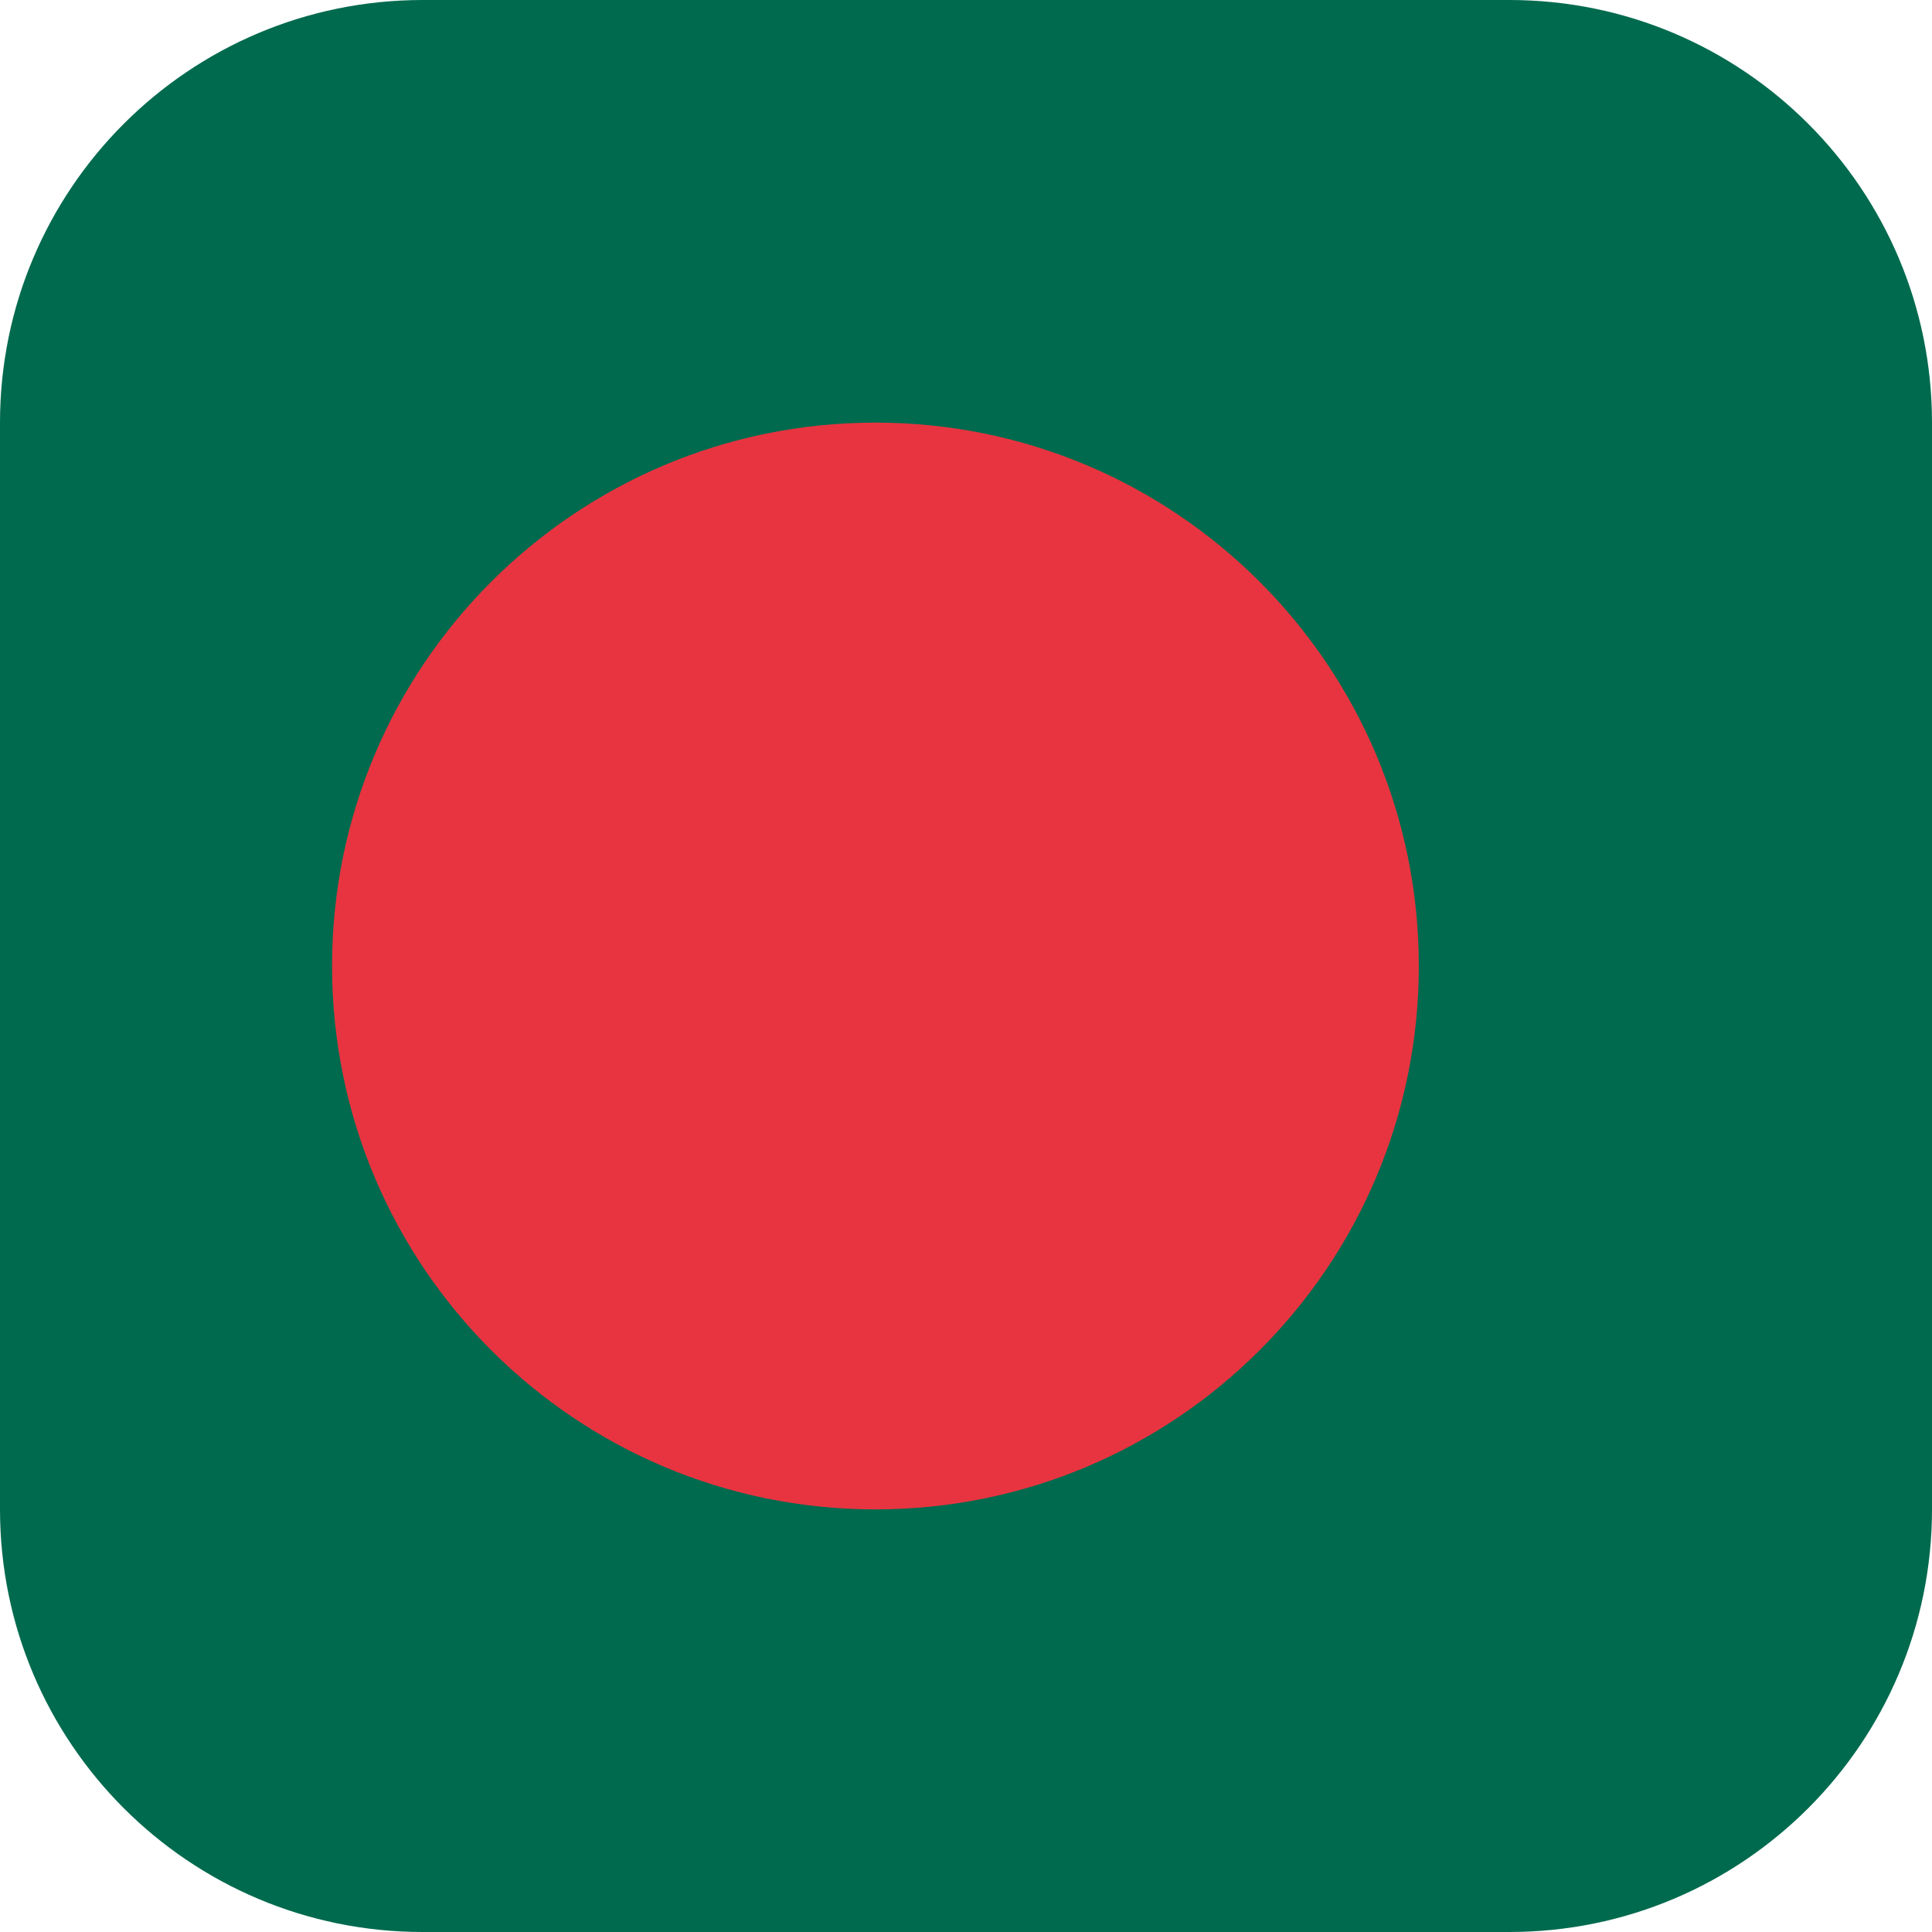
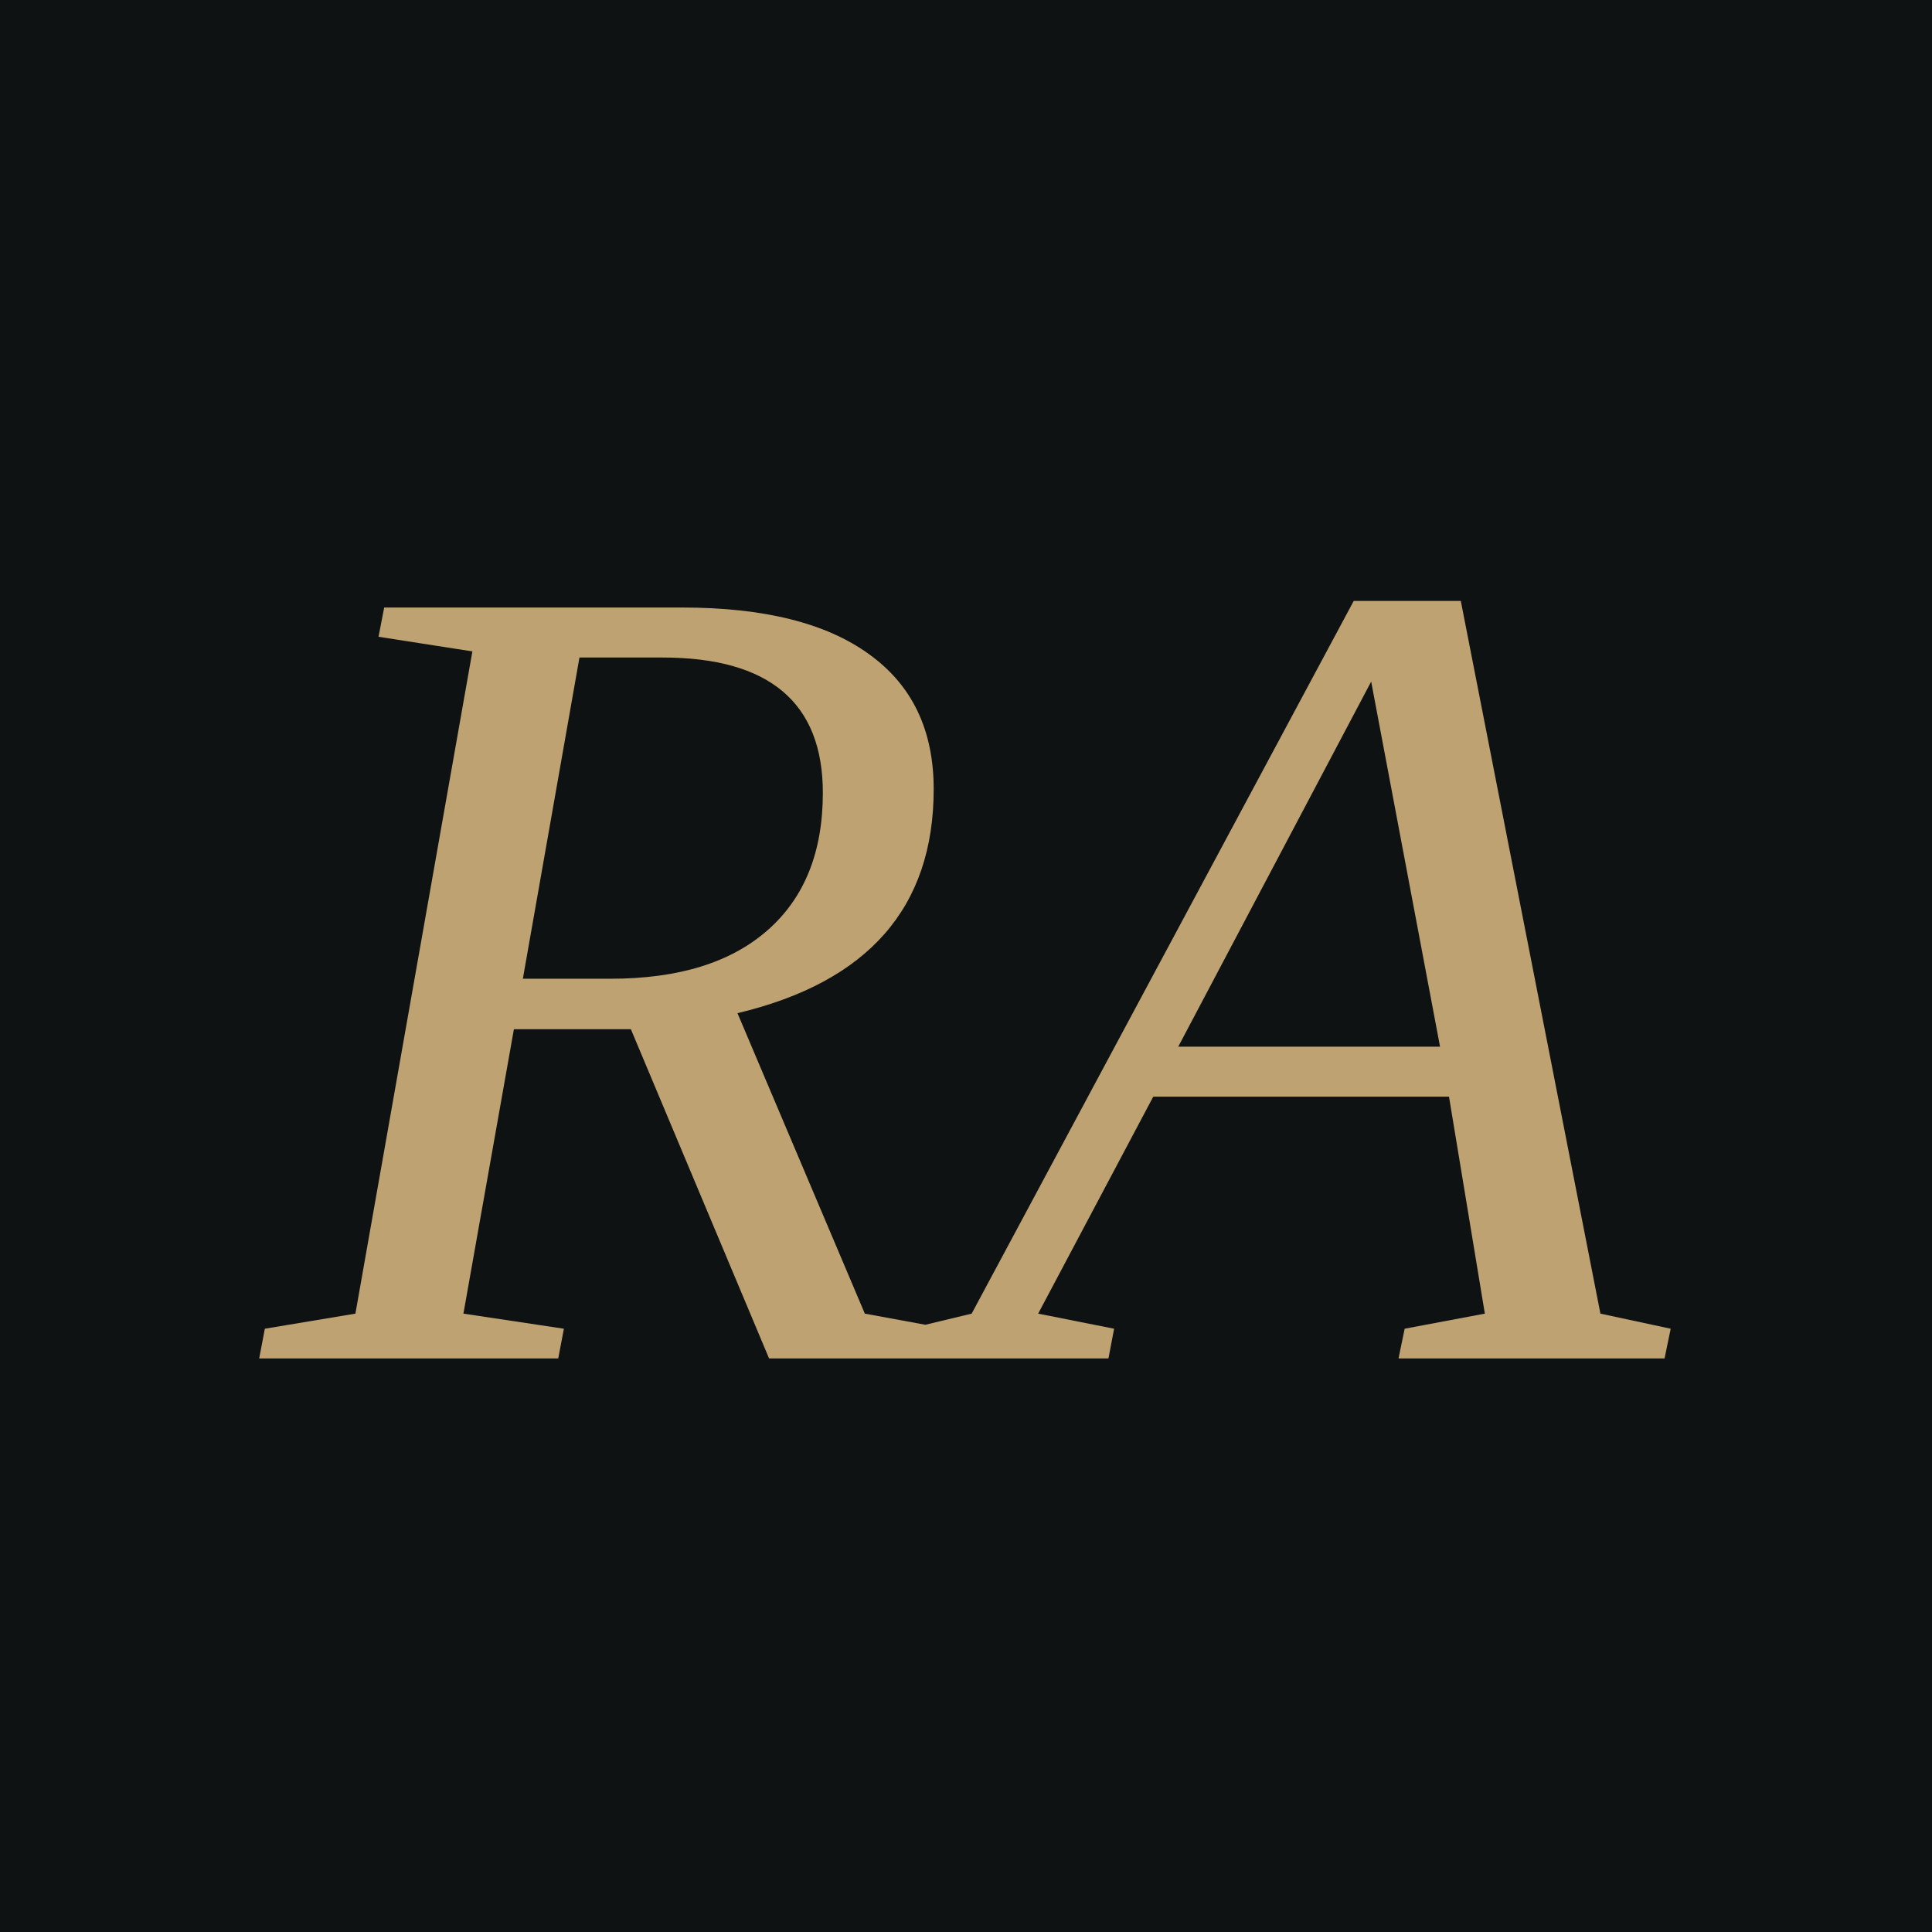
<svg xmlns="http://www.w3.org/2000/svg" viewBox="0 0 64 64">
-   <rect width="64" height="64" rx="14" fill="#006a4e" />
-   <circle cx="29" cy="32" r="18" fill="#e83440" />
+   <rect width="64" height="64" fill="#0f1213" />
+   <text x="32" y="45" font-family="Didot,Bodoni 72,Georgia,serif" font-size="38" font-style="italic" fill="#bfa271" text-anchor="middle">RA</text>
</svg>
